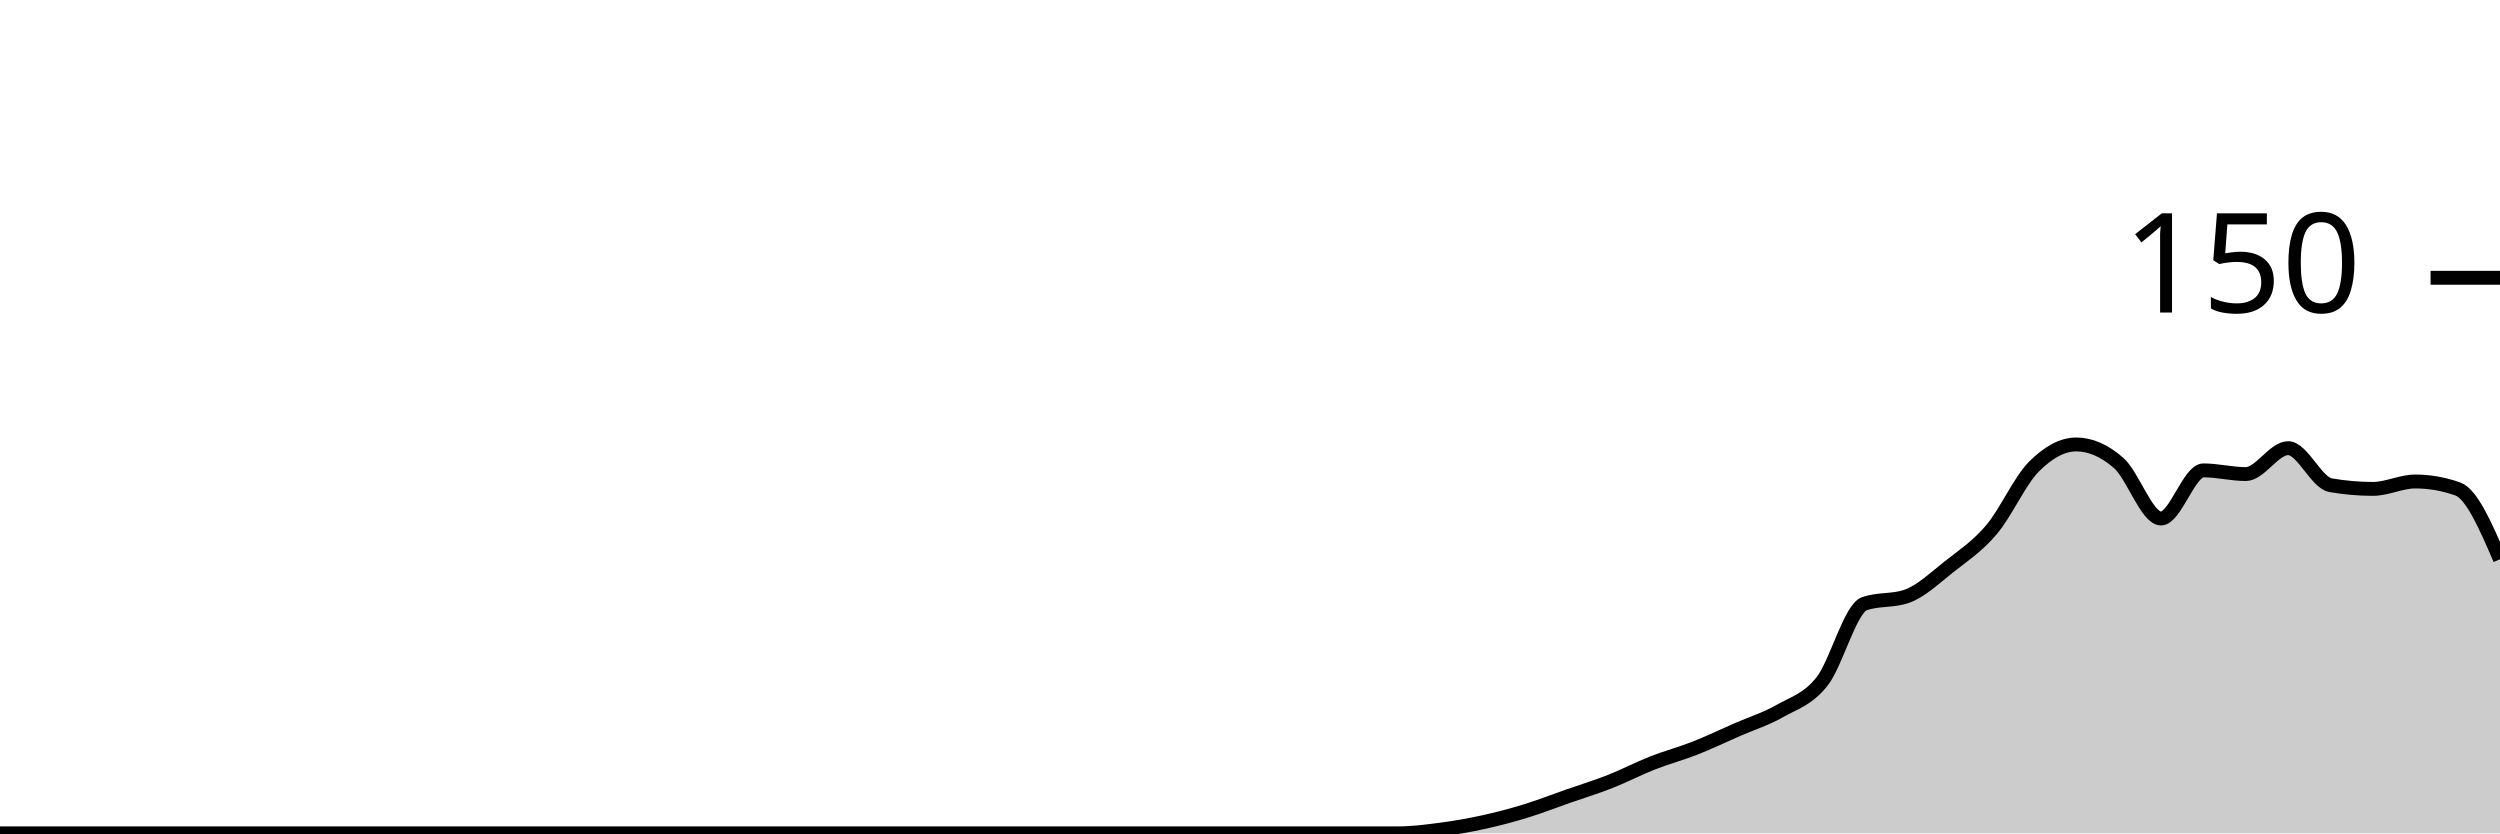
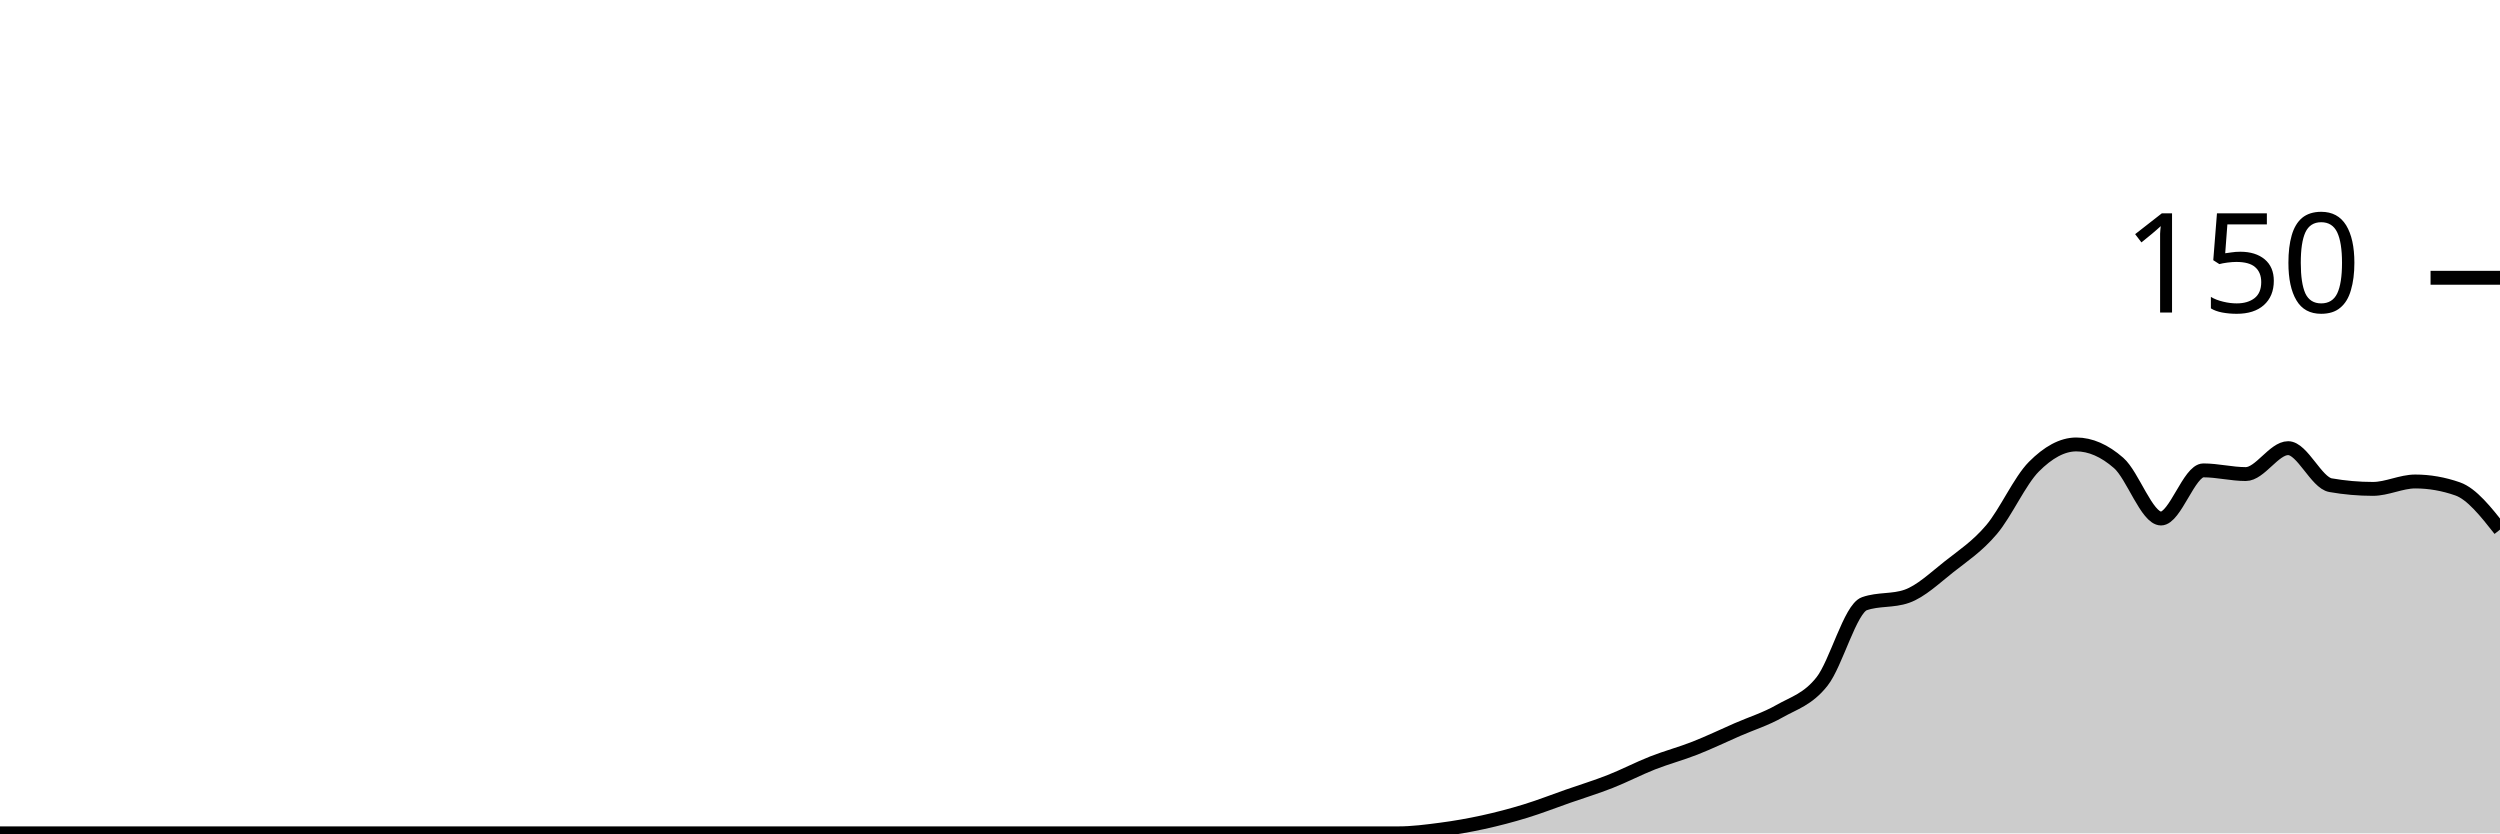
<svg xmlns="http://www.w3.org/2000/svg" viewBox="0 0 180 60">
  <g transform="translate(0,20)">
-     <path class="area" fill="rgba(0, 0, 0, 0.2)" d="M0,40C1.017,40,2.034,40,3.051,40C4.068,40,5.085,40,6.102,40C7.119,40,8.136,40,9.153,40C10.169,40,11.186,40,12.203,40C13.22,40,14.237,40,15.254,40C16.271,40,17.288,40,18.305,40C19.322,40,20.339,40,21.356,40C22.373,40,23.39,40,24.407,40C25.424,40,26.441,40,27.458,40C28.475,40,29.492,40,30.508,40C31.525,40,32.542,40,33.559,40C34.576,40,35.593,40,36.61,40C37.627,40,38.644,40,39.661,40C40.678,40,41.695,40,42.712,40C43.729,40,44.746,40,45.763,40C46.78,40,47.797,40,48.814,40C49.831,40,50.847,40,51.864,40C52.881,40,53.898,40,54.915,40C55.932,40,56.949,40,57.966,40C58.983,40,60,40,61.017,40C62.034,40,63.051,40,64.068,40C65.085,40,66.102,40,67.119,40C68.136,40,69.153,40,70.169,40C71.186,40,72.203,40,73.22,40C74.237,40,75.254,40,76.271,40C77.288,40,78.305,40,79.322,40C80.339,40,81.356,40,82.373,40C83.39,40,84.407,40,85.424,40C86.441,40,87.458,40,88.475,40C89.492,40,90.508,40,91.525,40C92.542,40,93.559,40,94.576,40C95.593,40,96.61,40,97.627,40C98.644,40,99.661,40,100.678,40C101.695,40,102.712,39.867,103.729,39.733C104.746,39.6,105.763,39.422,106.78,39.2C107.797,38.978,108.814,38.711,109.831,38.4C110.847,38.089,111.864,37.689,112.881,37.333C113.898,36.978,114.915,36.667,115.932,36.267C116.949,35.867,117.966,35.333,118.983,34.933C120,34.533,121.017,34.267,122.034,33.867C123.051,33.467,124.068,32.978,125.085,32.533C126.102,32.089,127.119,31.778,128.136,31.2C129.153,30.622,130.169,30.356,131.186,29.067C132.203,27.778,133.22,23.822,134.237,23.467C135.254,23.111,136.271,23.289,137.288,22.933C138.305,22.578,139.322,21.6,140.339,20.8C141.356,20,142.373,19.333,143.39,18.133C144.407,16.933,145.424,14.622,146.441,13.6C147.458,12.578,148.475,12,149.492,12C150.508,12,151.525,12.444,152.542,13.333C153.559,14.222,154.576,17.333,155.593,17.333C156.61,17.333,157.627,13.867,158.644,13.867C159.661,13.867,160.678,14.133,161.695,14.133C162.712,14.133,163.729,12.267,164.746,12.267C165.763,12.267,166.78,14.756,167.797,14.933C168.814,15.111,169.831,15.2,170.847,15.2C171.864,15.2,172.881,14.667,173.898,14.667C174.915,14.667,175.932,14.844,176.949,15.2C177.966,15.556,178.983,17.911,180,20.267L180,40C178.983,40,177.966,40,176.949,40C175.932,40,174.915,40,173.898,40C172.881,40,171.864,40,170.847,40C169.831,40,168.814,40,167.797,40C166.78,40,165.763,40,164.746,40C163.729,40,162.712,40,161.695,40C160.678,40,159.661,40,158.644,40C157.627,40,156.61,40,155.593,40C154.576,40,153.559,40,152.542,40C151.525,40,150.508,40,149.492,40C148.475,40,147.458,40,146.441,40C145.424,40,144.407,40,143.39,40C142.373,40,141.356,40,140.339,40C139.322,40,138.305,40,137.288,40C136.271,40,135.254,40,134.237,40C133.22,40,132.203,40,131.186,40C130.169,40,129.153,40,128.136,40C127.119,40,126.102,40,125.085,40C124.068,40,123.051,40,122.034,40C121.017,40,120,40,118.983,40C117.966,40,116.949,40,115.932,40C114.915,40,113.898,40,112.881,40C111.864,40,110.847,40,109.831,40C108.814,40,107.797,40,106.78,40C105.763,40,104.746,40,103.729,40C102.712,40,101.695,40,100.678,40C99.661,40,98.644,40,97.627,40C96.61,40,95.593,40,94.576,40C93.559,40,92.542,40,91.525,40C90.508,40,89.492,40,88.475,40C87.458,40,86.441,40,85.424,40C84.407,40,83.39,40,82.373,40C81.356,40,80.339,40,79.322,40C78.305,40,77.288,40,76.271,40C75.254,40,74.237,40,73.22,40C72.203,40,71.186,40,70.169,40C69.153,40,68.136,40,67.119,40C66.102,40,65.085,40,64.068,40C63.051,40,62.034,40,61.017,40C60,40,58.983,40,57.966,40C56.949,40,55.932,40,54.915,40C53.898,40,52.881,40,51.864,40C50.847,40,49.831,40,48.814,40C47.797,40,46.78,40,45.763,40C44.746,40,43.729,40,42.712,40C41.695,40,40.678,40,39.661,40C38.644,40,37.627,40,36.61,40C35.593,40,34.576,40,33.559,40C32.542,40,31.525,40,30.508,40C29.492,40,28.475,40,27.458,40C26.441,40,25.424,40,24.407,40C23.39,40,22.373,40,21.356,40C20.339,40,19.322,40,18.305,40C17.288,40,16.271,40,15.254,40C14.237,40,13.22,40,12.203,40C11.186,40,10.169,40,9.153,40C8.136,40,7.119,40,6.102,40C5.085,40,4.068,40,3.051,40C2.034,40,1.017,40,0,40Z" />
-     <path class="line" stroke="black" fill="none" d="M0,40C1.017,40,2.034,40,3.051,40C4.068,40,5.085,40,6.102,40C7.119,40,8.136,40,9.153,40C10.169,40,11.186,40,12.203,40C13.22,40,14.237,40,15.254,40C16.271,40,17.288,40,18.305,40C19.322,40,20.339,40,21.356,40C22.373,40,23.39,40,24.407,40C25.424,40,26.441,40,27.458,40C28.475,40,29.492,40,30.508,40C31.525,40,32.542,40,33.559,40C34.576,40,35.593,40,36.61,40C37.627,40,38.644,40,39.661,40C40.678,40,41.695,40,42.712,40C43.729,40,44.746,40,45.763,40C46.78,40,47.797,40,48.814,40C49.831,40,50.847,40,51.864,40C52.881,40,53.898,40,54.915,40C55.932,40,56.949,40,57.966,40C58.983,40,60,40,61.017,40C62.034,40,63.051,40,64.068,40C65.085,40,66.102,40,67.119,40C68.136,40,69.153,40,70.169,40C71.186,40,72.203,40,73.22,40C74.237,40,75.254,40,76.271,40C77.288,40,78.305,40,79.322,40C80.339,40,81.356,40,82.373,40C83.39,40,84.407,40,85.424,40C86.441,40,87.458,40,88.475,40C89.492,40,90.508,40,91.525,40C92.542,40,93.559,40,94.576,40C95.593,40,96.61,40,97.627,40C98.644,40,99.661,40,100.678,40C101.695,40,102.712,39.867,103.729,39.733C104.746,39.6,105.763,39.422,106.78,39.2C107.797,38.978,108.814,38.711,109.831,38.4C110.847,38.089,111.864,37.689,112.881,37.333C113.898,36.978,114.915,36.667,115.932,36.267C116.949,35.867,117.966,35.333,118.983,34.933C120,34.533,121.017,34.267,122.034,33.867C123.051,33.467,124.068,32.978,125.085,32.533C126.102,32.089,127.119,31.778,128.136,31.2C129.153,30.622,130.169,30.356,131.186,29.067C132.203,27.778,133.22,23.822,134.237,23.467C135.254,23.111,136.271,23.289,137.288,22.933C138.305,22.578,139.322,21.6,140.339,20.8C141.356,20,142.373,19.333,143.39,18.133C144.407,16.933,145.424,14.622,146.441,13.6C147.458,12.578,148.475,12,149.492,12C150.508,12,151.525,12.444,152.542,13.333C153.559,14.222,154.576,17.333,155.593,17.333C156.61,17.333,157.627,13.867,158.644,13.867C159.661,13.867,160.678,14.133,161.695,14.133C162.712,14.133,163.729,12.267,164.746,12.267C165.763,12.267,166.78,14.756,167.797,14.933C168.814,15.111,169.831,15.2,170.847,15.2C171.864,15.2,172.881,14.667,173.898,14.667C174.915,14.667,175.932,14.844,176.949,15.2C177.966,15.556,178.983,17.911,180,20.267" />
+     <path class="area" fill="rgba(0, 0, 0, 0.2)" d="M0,40C1.017,40,2.034,40,3.051,40C4.068,40,5.085,40,6.102,40C7.119,40,8.136,40,9.153,40C10.169,40,11.186,40,12.203,40C13.22,40,14.237,40,15.254,40C16.271,40,17.288,40,18.305,40C19.322,40,20.339,40,21.356,40C22.373,40,23.39,40,24.407,40C25.424,40,26.441,40,27.458,40C28.475,40,29.492,40,30.508,40C31.525,40,32.542,40,33.559,40C34.576,40,35.593,40,36.61,40C37.627,40,38.644,40,39.661,40C40.678,40,41.695,40,42.712,40C43.729,40,44.746,40,45.763,40C46.78,40,47.797,40,48.814,40C49.831,40,50.847,40,51.864,40C52.881,40,53.898,40,54.915,40C55.932,40,56.949,40,57.966,40C58.983,40,60,40,61.017,40C62.034,40,63.051,40,64.068,40C65.085,40,66.102,40,67.119,40C68.136,40,69.153,40,70.169,40C71.186,40,72.203,40,73.22,40C74.237,40,75.254,40,76.271,40C77.288,40,78.305,40,79.322,40C80.339,40,81.356,40,82.373,40C83.39,40,84.407,40,85.424,40C86.441,40,87.458,40,88.475,40C89.492,40,90.508,40,91.525,40C92.542,40,93.559,40,94.576,40C95.593,40,96.61,40,97.627,40C98.644,40,99.661,40,100.678,40C101.695,40,102.712,39.867,103.729,39.733C104.746,39.6,105.763,39.422,106.78,39.2C107.797,38.978,108.814,38.711,109.831,38.4C110.847,38.089,111.864,37.689,112.881,37.333C113.898,36.978,114.915,36.667,115.932,36.267C116.949,35.867,117.966,35.333,118.983,34.933C120,34.533,121.017,34.267,122.034,33.867C123.051,33.467,124.068,32.978,125.085,32.533C126.102,32.089,127.119,31.778,128.136,31.2C129.153,30.622,130.169,30.356,131.186,29.067C132.203,27.778,133.22,23.822,134.237,23.467C135.254,23.111,136.271,23.289,137.288,22.933C138.305,22.578,139.322,21.6,140.339,20.8C141.356,20,142.373,19.333,143.39,18.133C144.407,16.933,145.424,14.622,146.441,13.6C147.458,12.578,148.475,12,149.492,12C150.508,12,151.525,12.444,152.542,13.333C153.559,14.222,154.576,17.333,155.593,17.333C156.61,17.333,157.627,13.867,158.644,13.867C159.661,13.867,160.678,14.133,161.695,14.133C162.712,14.133,163.729,12.267,164.746,12.267C165.763,12.267,166.78,14.756,167.797,14.933C168.814,15.111,169.831,15.2,170.847,15.2C171.864,15.2,172.881,14.667,173.898,14.667C174.915,14.667,175.932,14.844,176.949,15.2C177.966,15.556,178.983,16.844,180,18.133L180,40C178.983,40,177.966,40,176.949,40C175.932,40,174.915,40,173.898,40C172.881,40,171.864,40,170.847,40C169.831,40,168.814,40,167.797,40C166.78,40,165.763,40,164.746,40C163.729,40,162.712,40,161.695,40C160.678,40,159.661,40,158.644,40C157.627,40,156.61,40,155.593,40C154.576,40,153.559,40,152.542,40C151.525,40,150.508,40,149.492,40C148.475,40,147.458,40,146.441,40C145.424,40,144.407,40,143.39,40C142.373,40,141.356,40,140.339,40C139.322,40,138.305,40,137.288,40C136.271,40,135.254,40,134.237,40C133.22,40,132.203,40,131.186,40C130.169,40,129.153,40,128.136,40C127.119,40,126.102,40,125.085,40C124.068,40,123.051,40,122.034,40C121.017,40,120,40,118.983,40C117.966,40,116.949,40,115.932,40C114.915,40,113.898,40,112.881,40C111.864,40,110.847,40,109.831,40C108.814,40,107.797,40,106.78,40C105.763,40,104.746,40,103.729,40C102.712,40,101.695,40,100.678,40C99.661,40,98.644,40,97.627,40C96.61,40,95.593,40,94.576,40C93.559,40,92.542,40,91.525,40C90.508,40,89.492,40,88.475,40C87.458,40,86.441,40,85.424,40C84.407,40,83.39,40,82.373,40C81.356,40,80.339,40,79.322,40C78.305,40,77.288,40,76.271,40C75.254,40,74.237,40,73.22,40C72.203,40,71.186,40,70.169,40C69.153,40,68.136,40,67.119,40C66.102,40,65.085,40,64.068,40C63.051,40,62.034,40,61.017,40C60,40,58.983,40,57.966,40C56.949,40,55.932,40,54.915,40C53.898,40,52.881,40,51.864,40C50.847,40,49.831,40,48.814,40C47.797,40,46.78,40,45.763,40C44.746,40,43.729,40,42.712,40C41.695,40,40.678,40,39.661,40C38.644,40,37.627,40,36.61,40C35.593,40,34.576,40,33.559,40C32.542,40,31.525,40,30.508,40C29.492,40,28.475,40,27.458,40C26.441,40,25.424,40,24.407,40C23.39,40,22.373,40,21.356,40C20.339,40,19.322,40,18.305,40C17.288,40,16.271,40,15.254,40C14.237,40,13.22,40,12.203,40C11.186,40,10.169,40,9.153,40C8.136,40,7.119,40,6.102,40C5.085,40,4.068,40,3.051,40C2.034,40,1.017,40,0,40Z" />
+     <path class="line" stroke="black" fill="none" d="M0,40C1.017,40,2.034,40,3.051,40C4.068,40,5.085,40,6.102,40C7.119,40,8.136,40,9.153,40C10.169,40,11.186,40,12.203,40C13.22,40,14.237,40,15.254,40C16.271,40,17.288,40,18.305,40C19.322,40,20.339,40,21.356,40C22.373,40,23.39,40,24.407,40C25.424,40,26.441,40,27.458,40C28.475,40,29.492,40,30.508,40C31.525,40,32.542,40,33.559,40C34.576,40,35.593,40,36.61,40C37.627,40,38.644,40,39.661,40C40.678,40,41.695,40,42.712,40C43.729,40,44.746,40,45.763,40C46.78,40,47.797,40,48.814,40C49.831,40,50.847,40,51.864,40C52.881,40,53.898,40,54.915,40C55.932,40,56.949,40,57.966,40C58.983,40,60,40,61.017,40C62.034,40,63.051,40,64.068,40C65.085,40,66.102,40,67.119,40C68.136,40,69.153,40,70.169,40C71.186,40,72.203,40,73.22,40C74.237,40,75.254,40,76.271,40C77.288,40,78.305,40,79.322,40C80.339,40,81.356,40,82.373,40C83.39,40,84.407,40,85.424,40C86.441,40,87.458,40,88.475,40C89.492,40,90.508,40,91.525,40C92.542,40,93.559,40,94.576,40C95.593,40,96.61,40,97.627,40C98.644,40,99.661,40,100.678,40C101.695,40,102.712,39.867,103.729,39.733C104.746,39.6,105.763,39.422,106.78,39.2C107.797,38.978,108.814,38.711,109.831,38.4C110.847,38.089,111.864,37.689,112.881,37.333C113.898,36.978,114.915,36.667,115.932,36.267C116.949,35.867,117.966,35.333,118.983,34.933C120,34.533,121.017,34.267,122.034,33.867C123.051,33.467,124.068,32.978,125.085,32.533C126.102,32.089,127.119,31.778,128.136,31.2C129.153,30.622,130.169,30.356,131.186,29.067C132.203,27.778,133.22,23.822,134.237,23.467C135.254,23.111,136.271,23.289,137.288,22.933C138.305,22.578,139.322,21.6,140.339,20.8C141.356,20,142.373,19.333,143.39,18.133C144.407,16.933,145.424,14.622,146.441,13.6C147.458,12.578,148.475,12,149.492,12C150.508,12,151.525,12.444,152.542,13.333C153.559,14.222,154.576,17.333,155.593,17.333C156.61,17.333,157.627,13.867,158.644,13.867C159.661,13.867,160.678,14.133,161.695,14.133C162.712,14.133,163.729,12.267,164.746,12.267C165.763,12.267,166.78,14.756,167.797,14.933C168.814,15.111,169.831,15.2,170.847,15.2C171.864,15.2,172.881,14.667,173.898,14.667C174.915,14.667,175.932,14.844,176.949,15.2C177.966,15.556,178.983,16.844,180,18.133" />
    <path class="axis-ceiling" stroke-width="1" stroke="black" fill="none" d="M175,0L180,0" />
    <text class="axis-ceiling-label" font-family="sans-serif" text-anchor="end" font-size="10px" x="170" y="2.5">150</text>
  </g>
</svg>
